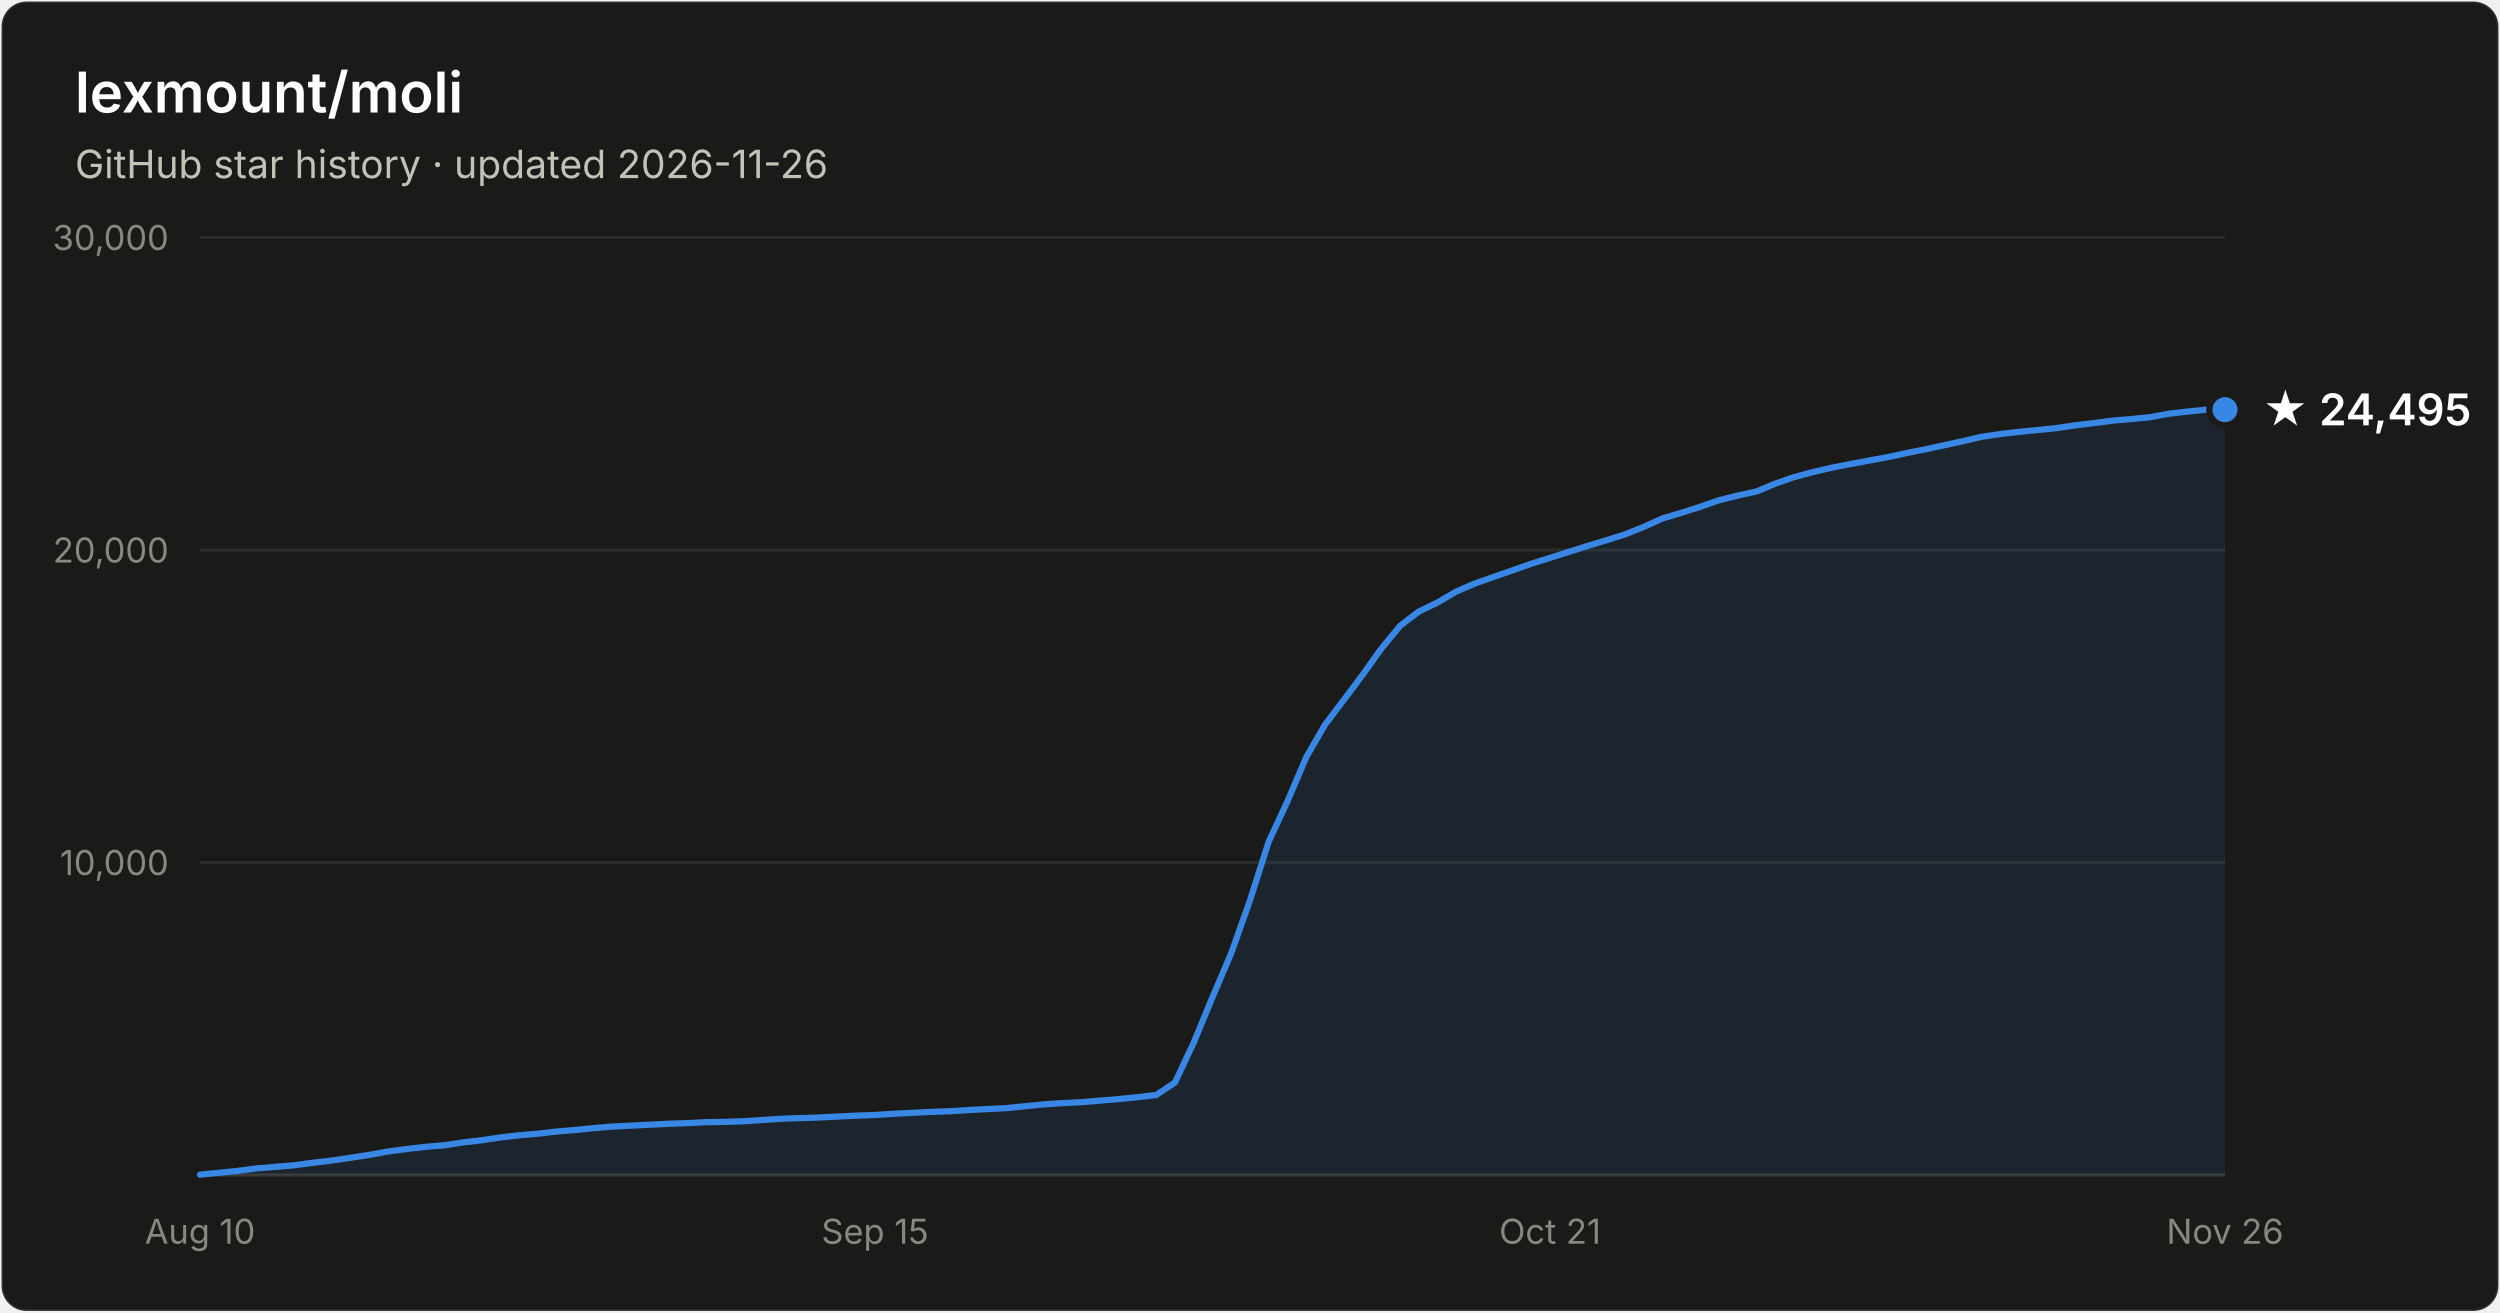
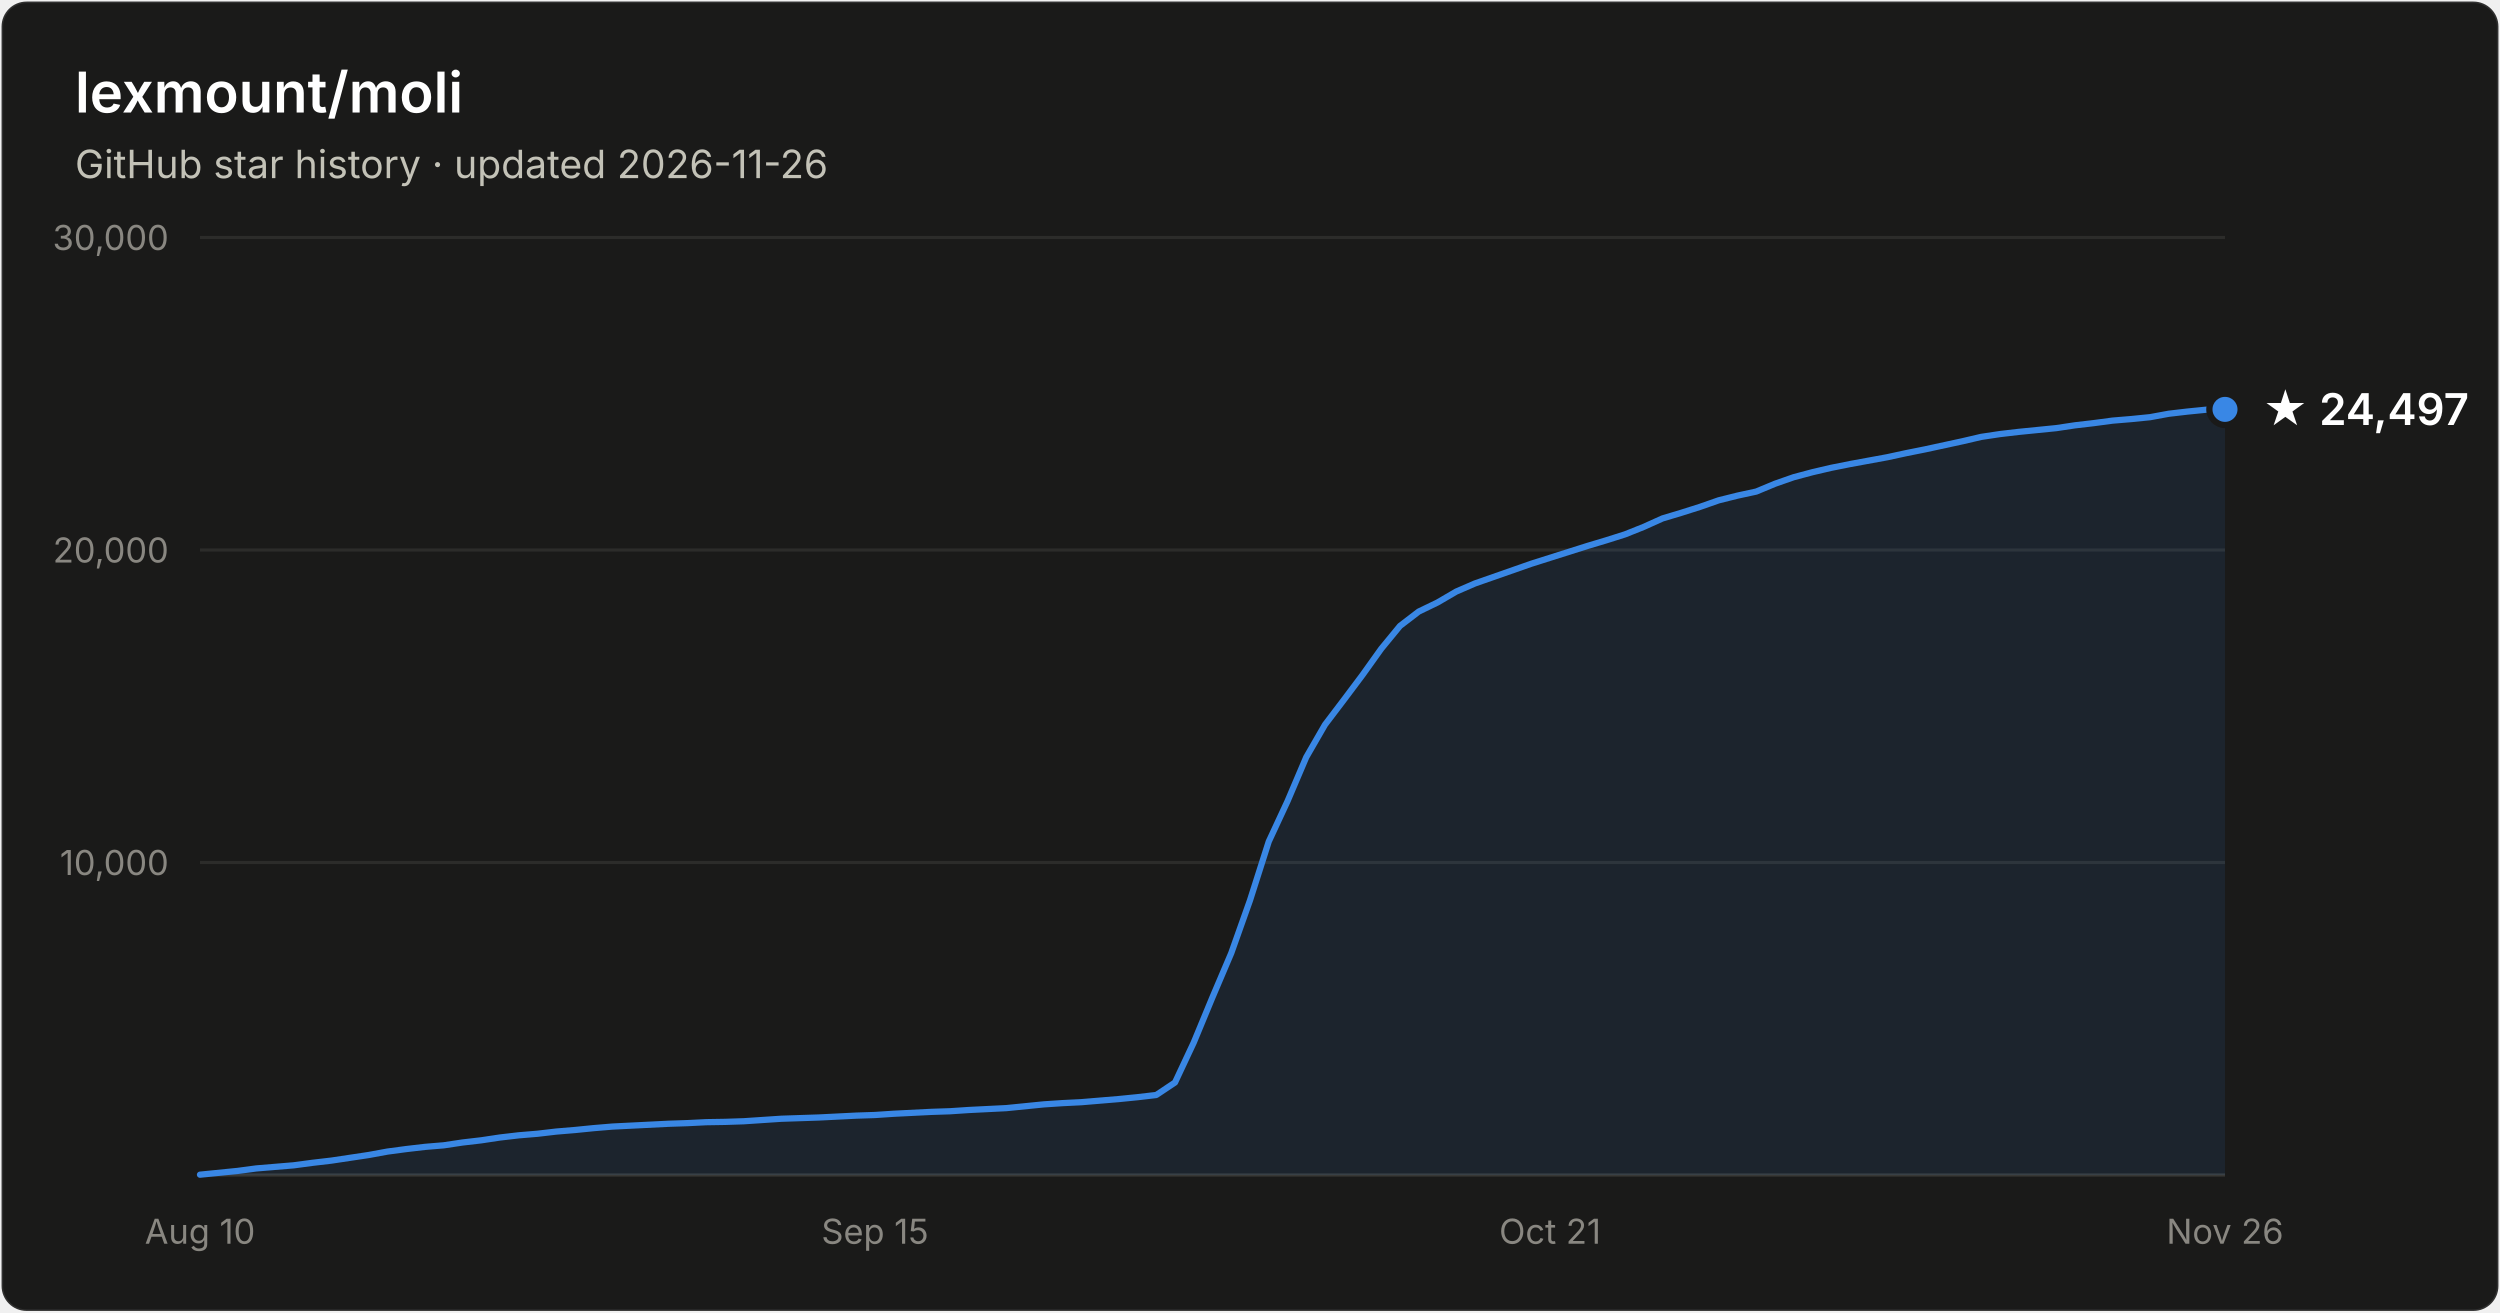
- <svg xmlns="http://www.w3.org/2000/svg" width="800" height="420" viewBox="0 0 800 420" font-family="system-ui, -apple-system, Segoe UI, sans-serif" role="img" aria-label="Star history of lexmount/moli: 24,495 stars as of 2026-11-26">
+ <svg xmlns="http://www.w3.org/2000/svg" width="800" height="420" viewBox="0 0 800 420" font-family="system-ui, -apple-system, Segoe UI, sans-serif" role="img" aria-label="Star history of lexmount/moli: 24,497 stars as of 2026-11-26">
  <rect x="0.5" y="0.5" width="799" height="419" rx="8" fill="#1a1a19" stroke="rgba(255,255,255,0.10)" />
  <text x="24" y="36" fill="#ffffff" font-size="18" font-weight="600">lexmount/moli</text>
  <text x="24" y="57" fill="#c3c2b7" font-size="12.5">GitHub star history · updated 2026-11-26</text>
  <line x1="64" y1="276.0" x2="712" y2="276.0" stroke="#2c2c2a" stroke-width="1" />
  <text x="54" y="280.0" text-anchor="end" fill="#898781" font-size="11" style="font-variant-numeric:tabular-nums">10,000</text>
  <line x1="64" y1="176.0" x2="712" y2="176.0" stroke="#2c2c2a" stroke-width="1" />
  <text x="54" y="180.0" text-anchor="end" fill="#898781" font-size="11" style="font-variant-numeric:tabular-nums">20,000</text>
  <line x1="64" y1="76.0" x2="712" y2="76.0" stroke="#2c2c2a" stroke-width="1" />
  <text x="54" y="80.0" text-anchor="end" fill="#898781" font-size="11" style="font-variant-numeric:tabular-nums">30,000</text>
  <line x1="64" y1="376" x2="712" y2="376" stroke="#383835" stroke-width="1" />
  <text x="64.0" y="398" text-anchor="middle" fill="#898781" font-size="11" style="font-variant-numeric:tabular-nums">Aug 10</text>
  <text x="280.0" y="398" text-anchor="middle" fill="#898781" font-size="11" style="font-variant-numeric:tabular-nums">Sep 15</text>
  <text x="496.0" y="398" text-anchor="middle" fill="#898781" font-size="11" style="font-variant-numeric:tabular-nums">Oct 21</text>
  <text x="712.0" y="398" text-anchor="middle" fill="#898781" font-size="11" style="font-variant-numeric:tabular-nums">Nov 26</text>
-   <path d="M64.0 375.9 L70.0 375.3 L76.0 374.7 L82.0 373.9 L88.0 373.4 L94.0 372.9 L100.0 372.1 L106.0 371.4 L112.0 370.5 L118.0 369.6 L124.0 368.5 L130.0 367.7 L136.0 367.0 L142.0 366.5 L148.0 365.6 L154.0 364.9 L160.0 364.0 L166.0 363.3 L172.0 362.8 L178.0 362.1 L184.0 361.6 L190.0 361.0 L196.0 360.5 L202.0 360.2 L208.0 359.9 L214.0 359.6 L220.0 359.4 L226.0 359.1 L232.0 359.0 L238.0 358.8 L244.0 358.4 L250.0 358.0 L256.0 357.8 L262.0 357.6 L268.0 357.3 L274.0 357.0 L280.0 356.8 L286.0 356.4 L292.0 356.1 L298.0 355.8 L304.0 355.6 L310.0 355.2 L316.0 354.9 L322.0 354.6 L328.0 354.0 L334.0 353.4 L340.0 353.0 L346.0 352.7 L352.0 352.2 L358.0 351.7 L364.0 351.1 L370.0 350.4 L376.0 346.4 L382.0 333.6 L388.0 319.1 L394.0 305.0 L400.0 288.1 L406.0 269.3 L412.0 256.4 L418.0 242.3 L424.0 231.9 L430.0 224.0 L436.0 216.0 L442.0 207.6 L448.0 200.3 L454.0 195.7 L460.0 192.8 L466.0 189.3 L472.0 186.7 L478.0 184.6 L484.0 182.5 L490.0 180.4 L496.0 178.5 L502.0 176.6 L508.0 174.7 L514.0 172.9 L520.0 171.0 L526.0 168.6 L532.0 165.9 L538.0 164.1 L544.0 162.2 L550.0 160.1 L556.0 158.6 L562.0 157.3 L568.0 154.8 L574.0 152.7 L580.0 151.1 L586.0 149.7 L592.0 148.5 L598.0 147.4 L604.0 146.3 L610.0 145.0 L616.0 143.8 L622.0 142.5 L628.0 141.2 L634.0 139.8 L640.0 138.9 L646.0 138.2 L652.0 137.6 L658.0 137.0 L664.0 136.1 L670.0 135.4 L676.0 134.6 L682.0 134.1 L688.0 133.5 L694.0 132.4 L700.0 131.7 L706.0 131.1 L712.0 131.1 L712.0 376 L64.0 376 Z" fill="#3987e5" fill-opacity="0.1" />
-   <path d="M64.0 375.9 L70.0 375.3 L76.0 374.7 L82.0 373.9 L88.0 373.4 L94.0 372.9 L100.0 372.1 L106.0 371.4 L112.0 370.5 L118.0 369.6 L124.0 368.5 L130.0 367.7 L136.0 367.0 L142.0 366.5 L148.0 365.6 L154.0 364.9 L160.0 364.0 L166.0 363.3 L172.0 362.8 L178.0 362.1 L184.0 361.6 L190.0 361.0 L196.0 360.5 L202.0 360.2 L208.0 359.9 L214.0 359.6 L220.0 359.4 L226.0 359.1 L232.0 359.0 L238.0 358.8 L244.0 358.4 L250.0 358.0 L256.0 357.8 L262.0 357.6 L268.0 357.3 L274.0 357.0 L280.0 356.8 L286.0 356.4 L292.0 356.1 L298.0 355.8 L304.0 355.6 L310.0 355.2 L316.0 354.9 L322.0 354.6 L328.0 354.0 L334.0 353.4 L340.0 353.0 L346.0 352.7 L352.0 352.2 L358.0 351.7 L364.0 351.1 L370.0 350.4 L376.0 346.4 L382.0 333.6 L388.0 319.1 L394.0 305.0 L400.0 288.1 L406.0 269.3 L412.0 256.4 L418.0 242.3 L424.0 231.9 L430.0 224.0 L436.0 216.0 L442.0 207.6 L448.0 200.3 L454.0 195.7 L460.0 192.8 L466.0 189.3 L472.0 186.7 L478.0 184.6 L484.0 182.5 L490.0 180.4 L496.0 178.5 L502.0 176.6 L508.0 174.7 L514.0 172.9 L520.0 171.0 L526.0 168.6 L532.0 165.9 L538.0 164.1 L544.0 162.2 L550.0 160.1 L556.0 158.6 L562.0 157.3 L568.0 154.8 L574.0 152.7 L580.0 151.1 L586.0 149.7 L592.0 148.5 L598.0 147.4 L604.0 146.3 L610.0 145.0 L616.0 143.8 L622.0 142.5 L628.0 141.2 L634.0 139.8 L640.0 138.9 L646.0 138.2 L652.0 137.6 L658.0 137.0 L664.0 136.1 L670.0 135.4 L676.0 134.6 L682.0 134.1 L688.0 133.5 L694.0 132.4 L700.0 131.7 L706.0 131.1 L712.0 131.1" fill="none" stroke="#3987e5" stroke-width="2" stroke-linejoin="round" stroke-linecap="round" />
-   <circle cx="712.0" cy="131.1" r="5" fill="#3987e5" stroke="#1a1a19" stroke-width="2" />
-   <text x="724.0" y="136.1" fill="#ffffff" font-size="14" font-weight="600">★ 24,495</text>
+   <path d="M64.0 375.9 L70.0 375.3 L76.0 374.7 L82.0 373.9 L88.0 373.4 L94.0 372.9 L100.0 372.1 L106.0 371.4 L112.0 370.5 L118.0 369.6 L124.0 368.5 L130.0 367.7 L136.0 367.0 L142.0 366.5 L148.0 365.6 L154.0 364.9 L160.0 364.0 L166.0 363.3 L172.0 362.8 L178.0 362.1 L184.0 361.6 L190.0 361.0 L196.0 360.5 L202.0 360.2 L208.0 359.9 L214.0 359.6 L220.0 359.4 L226.0 359.1 L232.0 359.0 L238.0 358.8 L244.0 358.4 L250.0 358.0 L256.0 357.8 L262.0 357.6 L268.0 357.3 L274.0 357.0 L280.0 356.8 L286.0 356.4 L292.0 356.1 L298.0 355.8 L304.0 355.6 L310.0 355.2 L316.0 354.9 L322.0 354.6 L328.0 354.0 L334.0 353.4 L340.0 353.0 L346.0 352.7 L352.0 352.2 L358.0 351.7 L364.0 351.1 L370.0 350.4 L376.0 346.4 L382.0 333.6 L388.0 319.1 L394.0 305.0 L400.0 288.1 L406.0 269.3 L412.0 256.4 L418.0 242.3 L424.0 231.9 L430.0 224.0 L436.0 216.0 L442.0 207.6 L448.0 200.3 L454.0 195.7 L460.0 192.8 L466.0 189.3 L472.0 186.7 L478.0 184.6 L484.0 182.5 L490.0 180.4 L496.0 178.5 L502.0 176.6 L508.0 174.7 L514.0 172.9 L520.0 171.0 L526.0 168.6 L532.0 165.9 L538.0 164.1 L544.0 162.2 L550.0 160.1 L556.0 158.6 L562.0 157.3 L568.0 154.8 L574.0 152.7 L580.0 151.1 L586.0 149.7 L592.0 148.5 L598.0 147.4 L604.0 146.3 L610.0 145.0 L616.0 143.8 L622.0 142.5 L628.0 141.2 L634.0 139.8 L640.0 138.9 L646.0 138.2 L652.0 137.6 L658.0 137.0 L664.0 136.1 L670.0 135.4 L676.0 134.6 L682.0 134.1 L688.0 133.5 L694.0 132.4 L700.0 131.7 L706.0 131.1 L712.0 131.0 L712.0 376 L64.0 376 Z" fill="#3987e5" fill-opacity="0.1" />
+   <path d="M64.0 375.9 L70.0 375.3 L76.0 374.7 L82.0 373.9 L88.0 373.4 L94.0 372.9 L100.0 372.1 L106.0 371.4 L112.0 370.5 L118.0 369.6 L124.0 368.5 L130.0 367.7 L136.0 367.0 L142.0 366.5 L148.0 365.6 L154.0 364.9 L160.0 364.0 L166.0 363.3 L172.0 362.8 L178.0 362.1 L184.0 361.6 L190.0 361.0 L196.0 360.5 L202.0 360.2 L208.0 359.9 L214.0 359.6 L220.0 359.4 L226.0 359.1 L232.0 359.0 L238.0 358.8 L244.0 358.4 L250.0 358.0 L256.0 357.8 L262.0 357.6 L268.0 357.3 L274.0 357.0 L280.0 356.8 L286.0 356.4 L292.0 356.1 L298.0 355.8 L304.0 355.6 L310.0 355.2 L316.0 354.9 L322.0 354.6 L328.0 354.0 L334.0 353.4 L340.0 353.0 L346.0 352.7 L352.0 352.2 L358.0 351.7 L364.0 351.1 L370.0 350.4 L376.0 346.4 L382.0 333.6 L388.0 319.1 L394.0 305.0 L400.0 288.1 L406.0 269.3 L412.0 256.4 L418.0 242.3 L424.0 231.9 L430.0 224.0 L436.0 216.0 L442.0 207.6 L448.0 200.3 L454.0 195.7 L460.0 192.8 L466.0 189.3 L472.0 186.7 L478.0 184.6 L484.0 182.5 L490.0 180.4 L496.0 178.5 L502.0 176.6 L508.0 174.7 L514.0 172.9 L520.0 171.0 L526.0 168.6 L532.0 165.9 L538.0 164.1 L544.0 162.2 L550.0 160.1 L556.0 158.6 L562.0 157.3 L568.0 154.8 L574.0 152.7 L580.0 151.1 L586.0 149.7 L592.0 148.5 L598.0 147.4 L604.0 146.3 L610.0 145.0 L616.0 143.8 L622.0 142.5 L628.0 141.2 L634.0 139.8 L640.0 138.9 L646.0 138.2 L652.0 137.6 L658.0 137.0 L664.0 136.1 L670.0 135.4 L676.0 134.6 L682.0 134.1 L688.0 133.5 L694.0 132.4 L700.0 131.7 L706.0 131.1 L712.0 131.0" fill="none" stroke="#3987e5" stroke-width="2" stroke-linejoin="round" stroke-linecap="round" />
+   <circle cx="712.0" cy="131.0" r="5" fill="#3987e5" stroke="#1a1a19" stroke-width="2" />
+   <text x="724.0" y="136.0" fill="#ffffff" font-size="14" font-weight="600">★ 24,497</text>
</svg>
